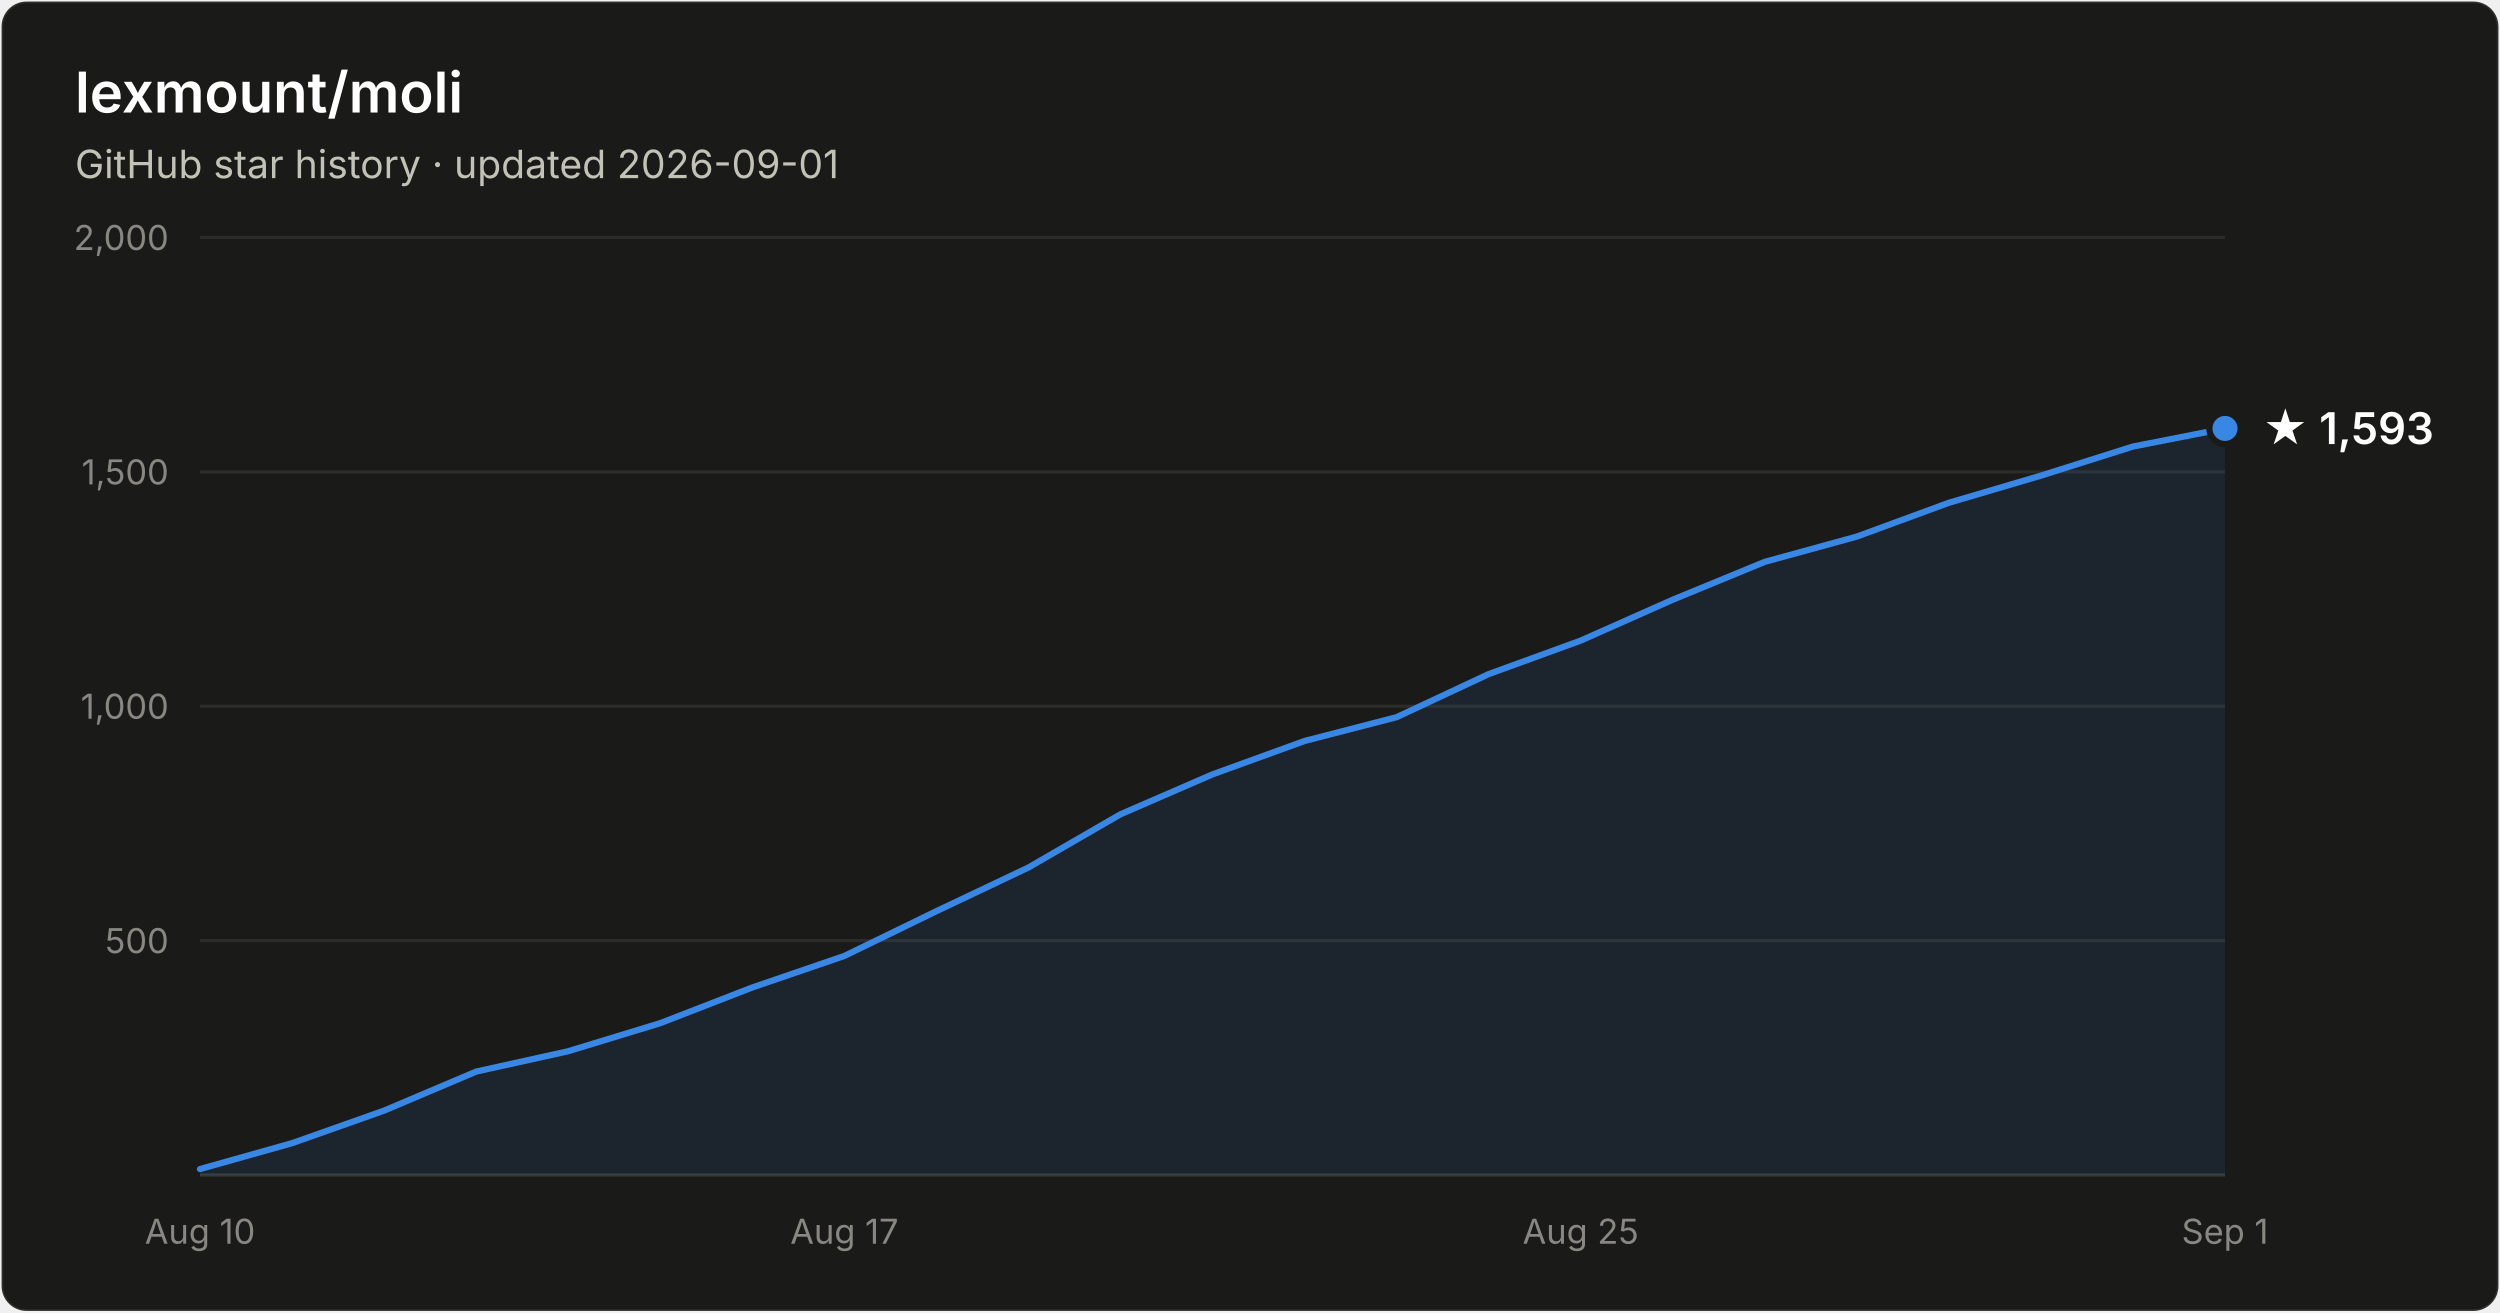
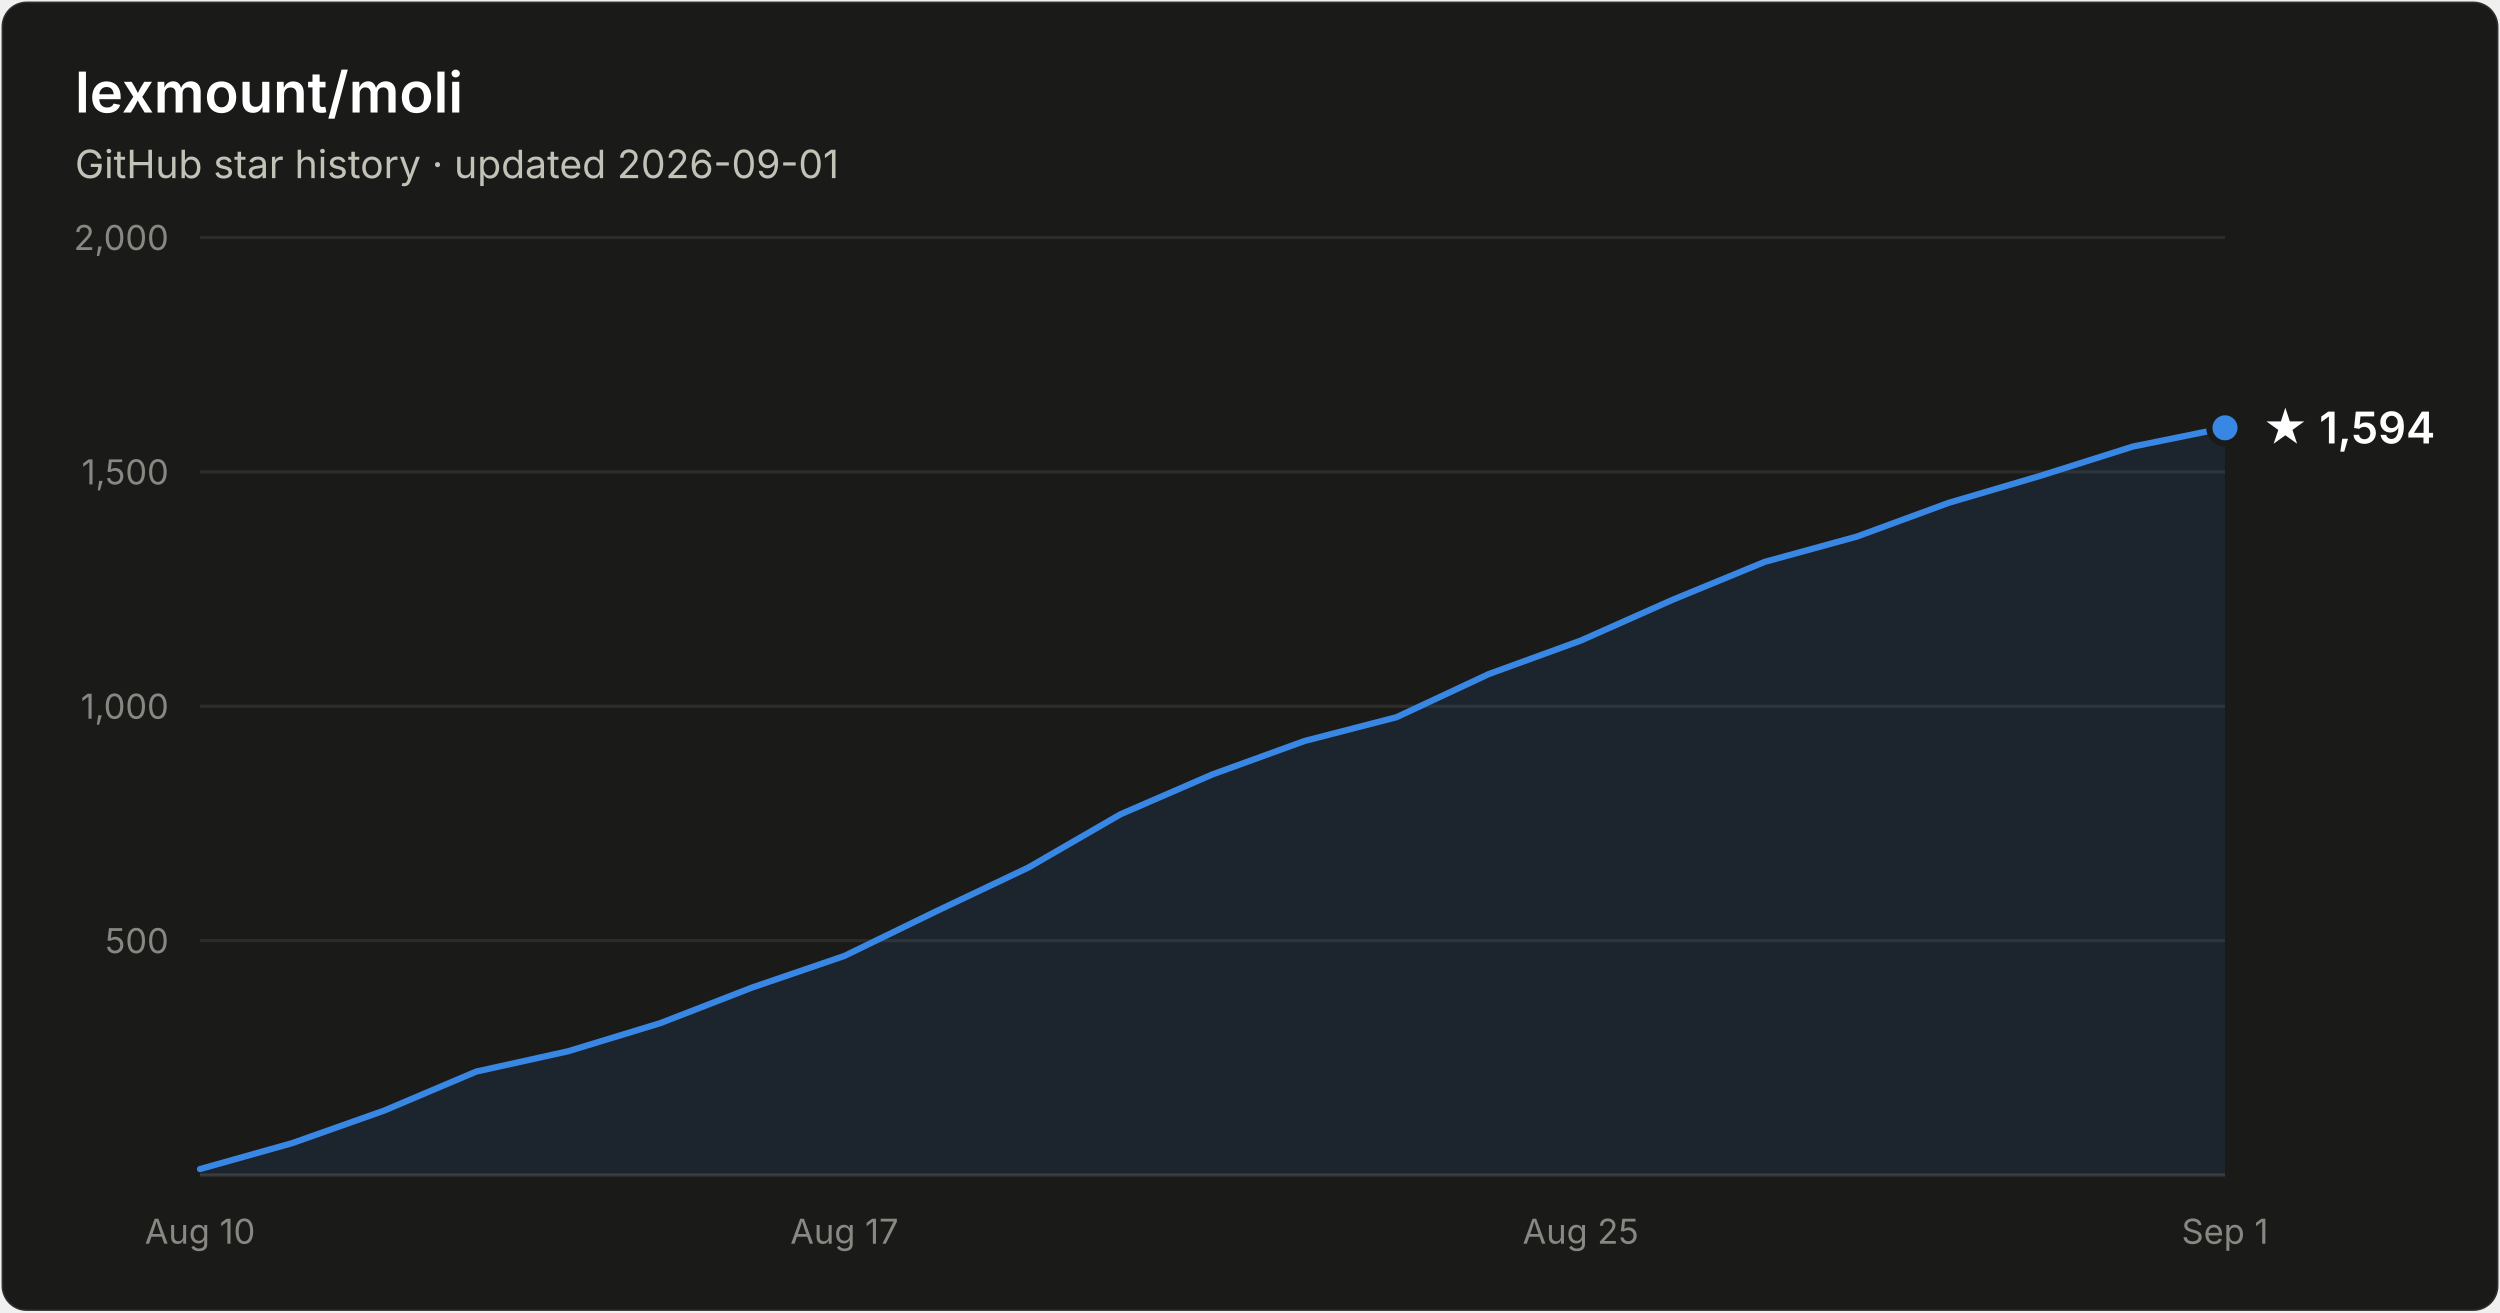
- <svg xmlns="http://www.w3.org/2000/svg" width="800" height="420" viewBox="0 0 800 420" font-family="system-ui, -apple-system, Segoe UI, sans-serif" role="img" aria-label="Star history of lexmount/moli: 1,593 stars as of 2026-09-01">
+ <svg xmlns="http://www.w3.org/2000/svg" width="800" height="420" viewBox="0 0 800 420" font-family="system-ui, -apple-system, Segoe UI, sans-serif" role="img" aria-label="Star history of lexmount/moli: 1,594 stars as of 2026-09-01">
  <rect x="0.5" y="0.5" width="799" height="419" rx="8" fill="#1a1a19" stroke="rgba(255,255,255,0.10)" />
  <text x="24" y="36" fill="#ffffff" font-size="18" font-weight="600">lexmount/moli</text>
  <text x="24" y="57" fill="#c3c2b7" font-size="12.5">GitHub star history · updated 2026-09-01</text>
  <line x1="64" y1="301.0" x2="712" y2="301.0" stroke="#2c2c2a" stroke-width="1" />
  <text x="54" y="305.0" text-anchor="end" fill="#898781" font-size="11" style="font-variant-numeric:tabular-nums">500</text>
  <line x1="64" y1="226.0" x2="712" y2="226.0" stroke="#2c2c2a" stroke-width="1" />
  <text x="54" y="230.0" text-anchor="end" fill="#898781" font-size="11" style="font-variant-numeric:tabular-nums">1,000</text>
  <line x1="64" y1="151.0" x2="712" y2="151.0" stroke="#2c2c2a" stroke-width="1" />
  <text x="54" y="155.0" text-anchor="end" fill="#898781" font-size="11" style="font-variant-numeric:tabular-nums">1,500</text>
  <line x1="64" y1="76.0" x2="712" y2="76.0" stroke="#2c2c2a" stroke-width="1" />
  <text x="54" y="80.0" text-anchor="end" fill="#898781" font-size="11" style="font-variant-numeric:tabular-nums">2,000</text>
  <line x1="64" y1="376" x2="712" y2="376" stroke="#383835" stroke-width="1" />
  <text x="64.0" y="398" text-anchor="middle" fill="#898781" font-size="11" style="font-variant-numeric:tabular-nums">Aug 10</text>
  <text x="270.2" y="398" text-anchor="middle" fill="#898781" font-size="11" style="font-variant-numeric:tabular-nums">Aug 17</text>
  <text x="505.8" y="398" text-anchor="middle" fill="#898781" font-size="11" style="font-variant-numeric:tabular-nums">Aug 25</text>
  <text x="712.0" y="398" text-anchor="middle" fill="#898781" font-size="11" style="font-variant-numeric:tabular-nums">Sep 1</text>
-   <path d="M64.0 374.1 L93.5 365.8 L122.9 355.4 L152.4 342.9 L181.8 336.4 L211.3 327.4 L240.7 316.0 L270.2 305.9 L299.6 291.6 L329.1 277.6 L358.5 260.6 L388.0 247.8 L417.5 237.1 L446.9 229.5 L476.4 215.7 L505.8 205.0 L535.3 191.9 L564.7 179.8 L594.2 171.7 L623.6 160.9 L653.1 152.2 L682.5 142.9 L712.0 137.1 L712.0 376 L64.0 376 Z" fill="#3987e5" fill-opacity="0.1" />
-   <path d="M64.0 374.1 L93.5 365.8 L122.9 355.4 L152.4 342.9 L181.8 336.4 L211.3 327.4 L240.7 316.0 L270.2 305.9 L299.6 291.6 L329.1 277.6 L358.5 260.6 L388.0 247.8 L417.5 237.1 L446.9 229.5 L476.4 215.7 L505.8 205.0 L535.3 191.9 L564.7 179.8 L594.2 171.7 L623.6 160.9 L653.1 152.2 L682.5 142.9 L712.0 137.1" fill="none" stroke="#3987e5" stroke-width="2" stroke-linejoin="round" stroke-linecap="round" />
-   <circle cx="712.0" cy="137.1" r="5" fill="#3987e5" stroke="#1a1a19" stroke-width="2" />
-   <text x="724.0" y="142.1" fill="#ffffff" font-size="14" font-weight="600">★ 1,593</text>
+   <path d="M64.0 374.1 L93.5 365.8 L122.9 355.4 L152.4 342.9 L181.8 336.4 L211.3 327.4 L240.7 316.0 L270.2 305.9 L299.6 291.6 L329.1 277.6 L358.5 260.6 L388.0 247.8 L417.5 237.1 L446.9 229.5 L476.4 215.7 L505.8 205.0 L535.3 191.9 L564.7 179.8 L594.2 171.7 L623.6 160.9 L653.1 152.2 L682.5 142.9 L712.0 136.9 L712.0 376 L64.0 376 Z" fill="#3987e5" fill-opacity="0.1" />
+   <path d="M64.0 374.1 L93.5 365.8 L122.9 355.4 L152.4 342.9 L181.8 336.4 L211.3 327.4 L240.7 316.0 L270.2 305.9 L299.6 291.6 L329.1 277.6 L358.5 260.6 L388.0 247.8 L417.5 237.1 L446.9 229.5 L476.4 215.7 L505.8 205.0 L535.3 191.9 L564.7 179.8 L594.2 171.7 L623.6 160.9 L653.1 152.2 L682.5 142.9 L712.0 136.9" fill="none" stroke="#3987e5" stroke-width="2" stroke-linejoin="round" stroke-linecap="round" />
+   <circle cx="712.0" cy="136.9" r="5" fill="#3987e5" stroke="#1a1a19" stroke-width="2" />
+   <text x="724.0" y="141.9" fill="#ffffff" font-size="14" font-weight="600">★ 1,594</text>
</svg>
